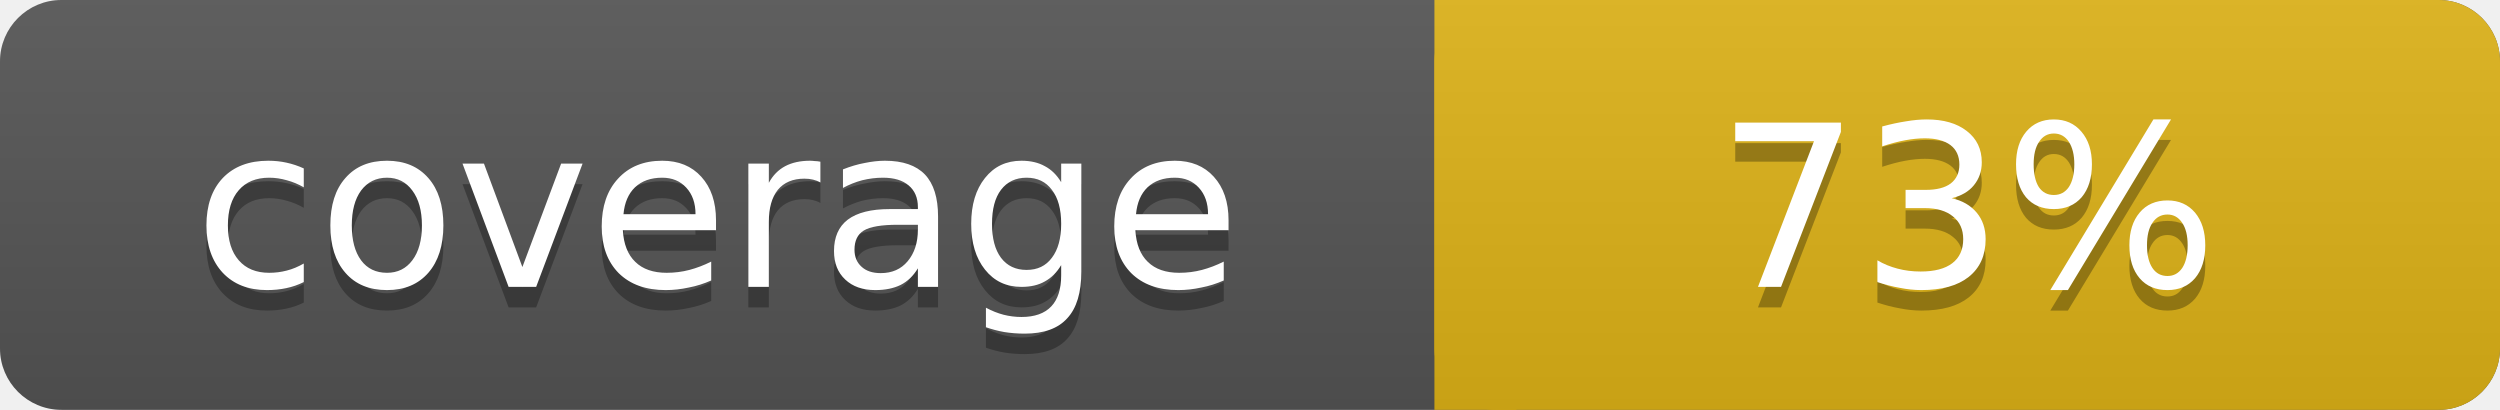
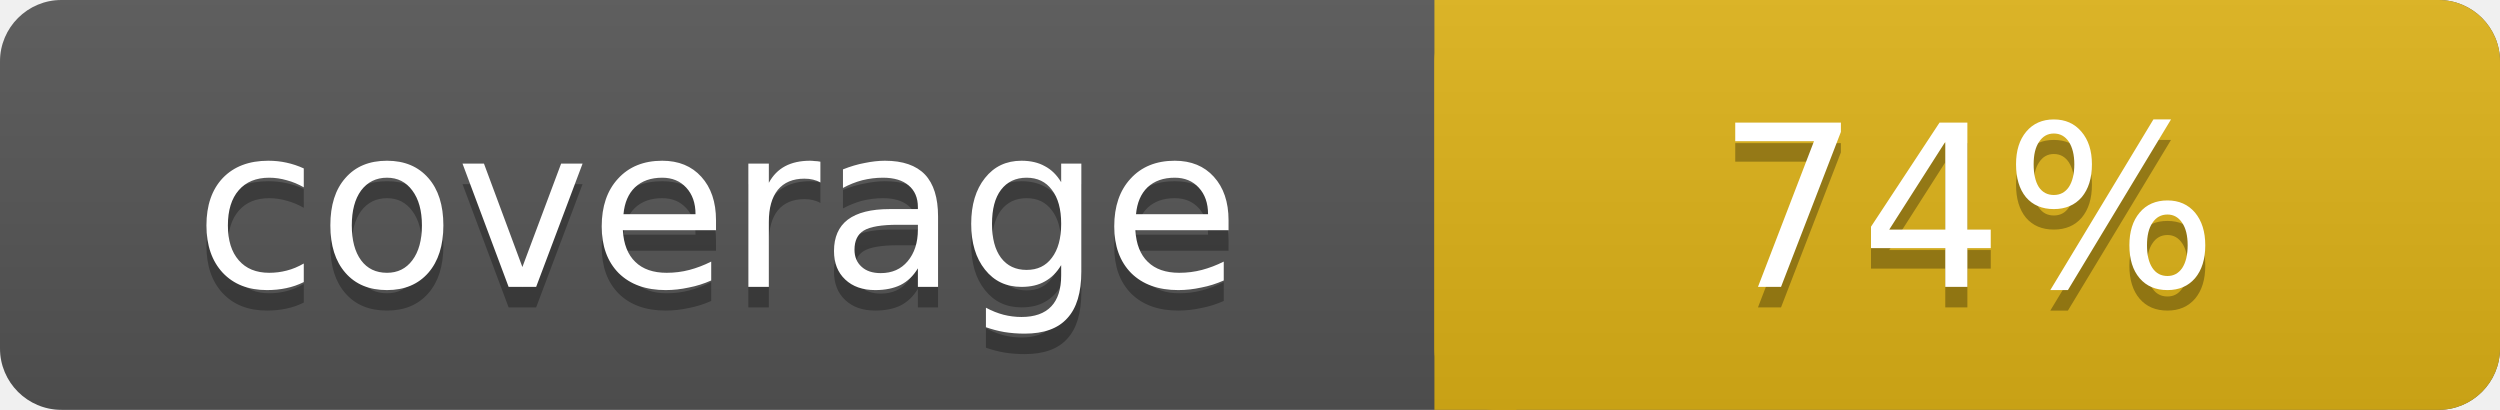
<svg xmlns="http://www.w3.org/2000/svg" width="122" height="20">
  <linearGradient id="s" x2="0" y2="100%">
    <stop offset="0" stop-color="#bbb" stop-opacity=".1" />
    <stop offset="1" stop-opacity=".1" />
  </linearGradient>
  <rect rx="3" width="122" height="20" fill="#555" />
  <rect rx="3" x="70" width="52" height="20" fill="#dfb317" />
  <rect x="70" width="4" height="20" fill="#dfb317" />
  <rect rx="3" width="122" height="20" fill="url(#s)" />
  <g fill="#fff" text-anchor="middle" font-family="DejaVu Sans,Verdana,Geneva,sans-serif" font-size="11">
    <text x="35" y="15" fill="#010101" fill-opacity=".3">coverage</text>
    <text x="35" y="14">coverage</text>
-     <text x="96" y="15" fill="#010101" fill-opacity=".3">73%</text>
-     <text x="96" y="14">73%</text>
+     <text x="96" y="15" fill="#010101" fill-opacity=".3">74%</text>
+     <text x="96" y="14">74%</text>
  </g>
</svg>
